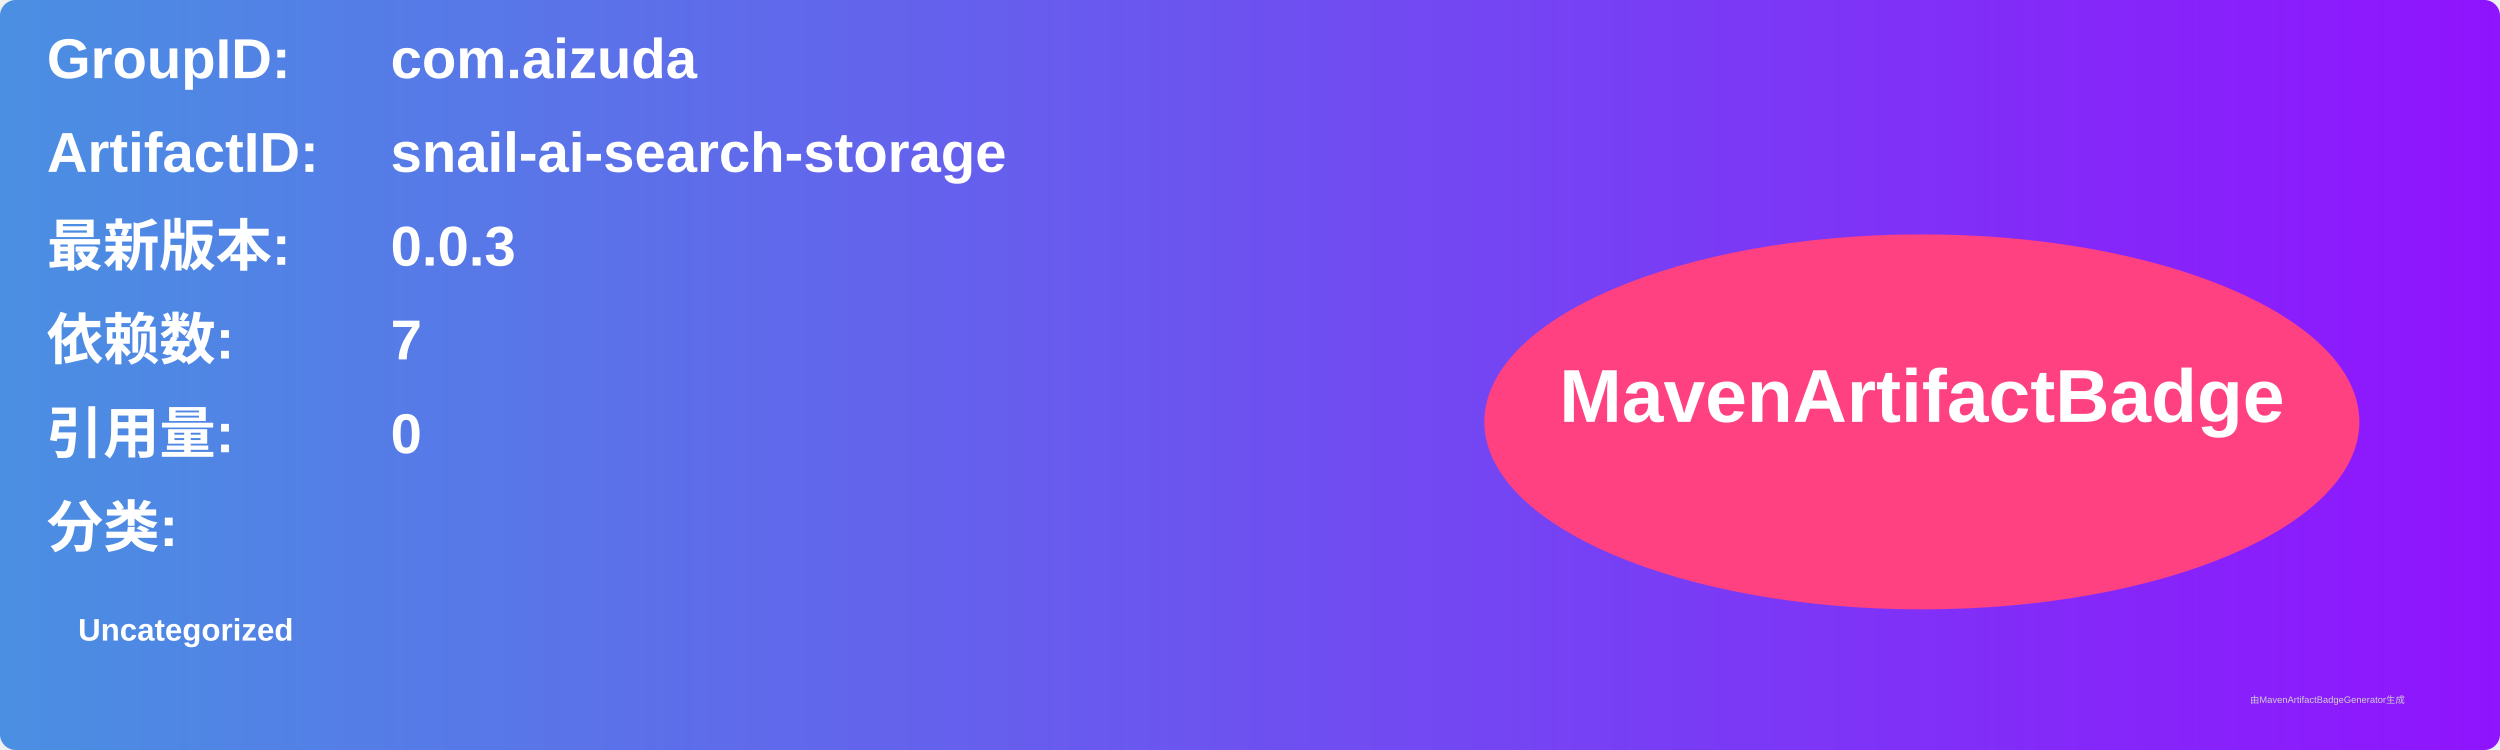
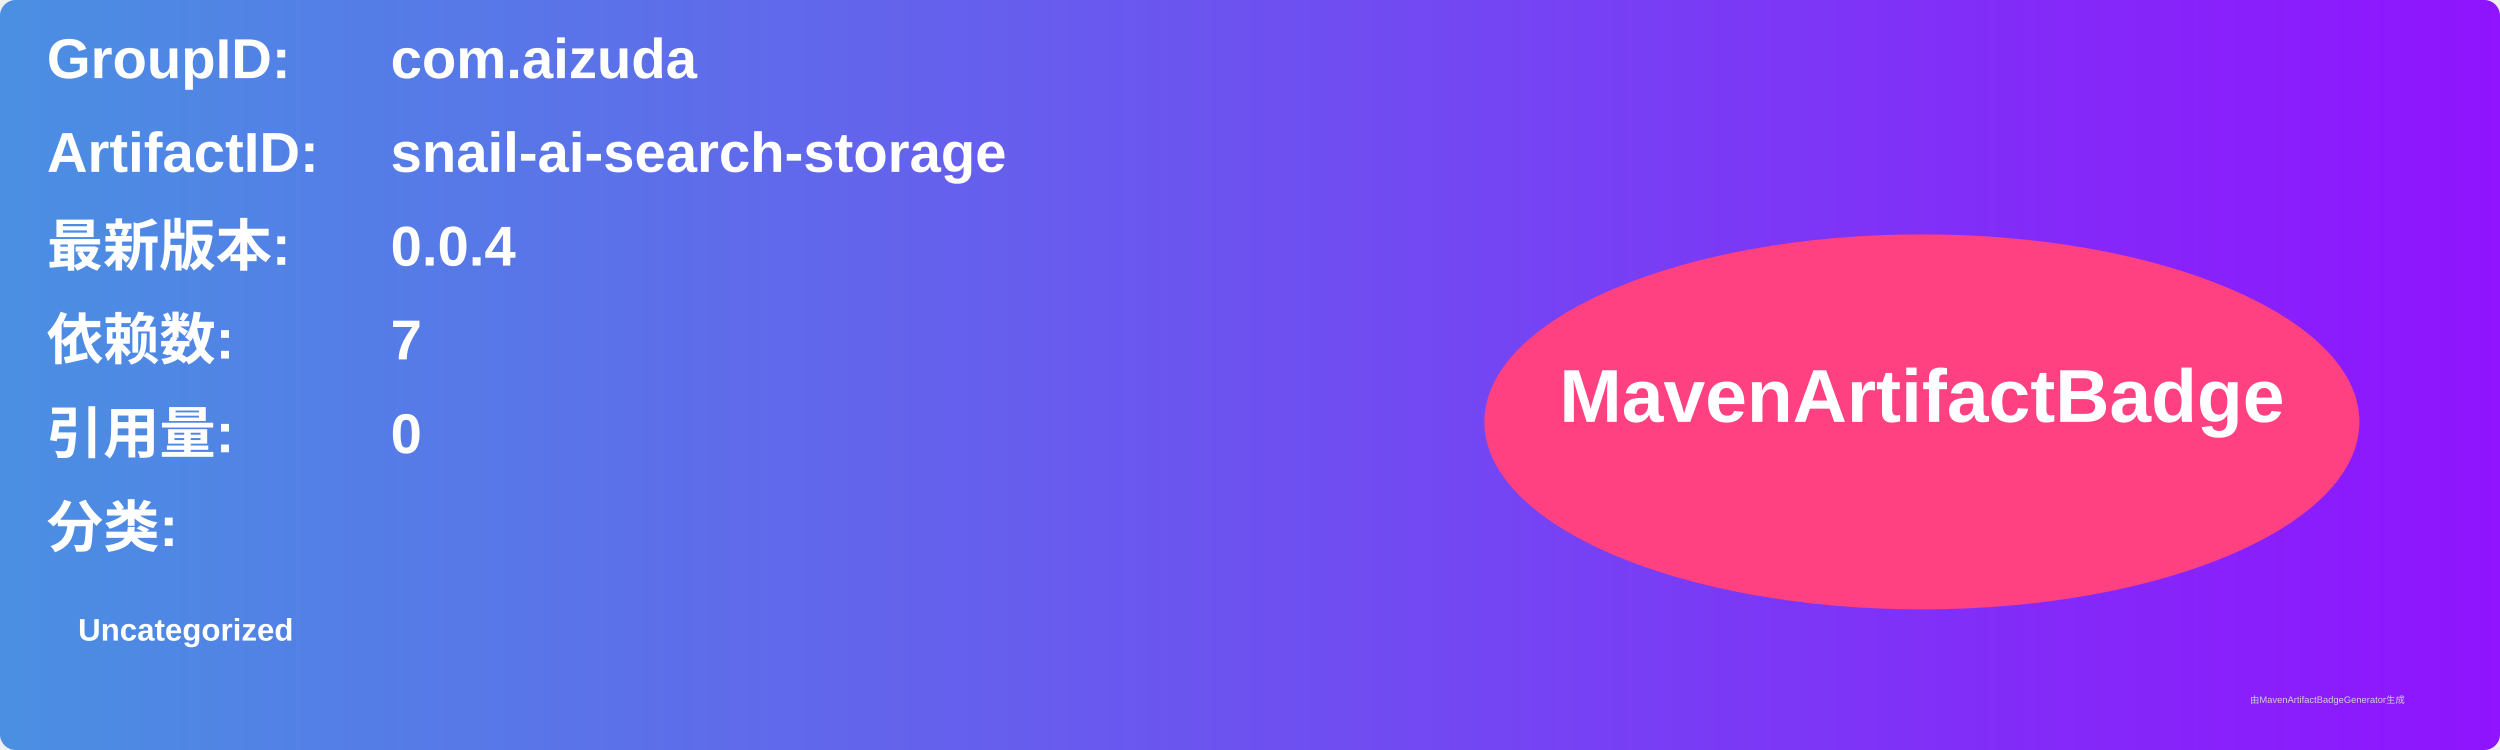
<svg xmlns="http://www.w3.org/2000/svg" width="800" height="240" viewBox="0 0 800 240">
  <linearGradient id="grad" x1="0%" y1="0%" x2="100%" y2="0%">
    <stop offset="0%" stop-color="#4a90e2" />
    <stop offset="100%" stop-color="#9013fe" />
  </linearGradient>
  <rect width="100%" height="100%" rx="5" ry="5" fill="url(#grad)" />
  <g transform="translate(15, 15)">
    <text x="0" y="10" font-family="Arial" font-size="18" fill="white" font-weight="bold" width="260">GroupID:</text>
    <text x="110" y="10" font-family="Arial" font-size="18" fill="white" font-weight="bold" width="460">com.aizuda</text>
    <text x="0" y="40" font-family="Arial" font-size="18" fill="white" font-weight="bold" width="260">ArtifactID:</text>
    <text x="110" y="40" font-family="Arial" font-size="18" fill="white" font-weight="bold" width="460">snail-ai-search-storage</text>
    <text x="0" y="70" font-family="Arial" font-size="18" fill="white" font-weight="bold">最新版本:</text>
    <text x="110" y="70" font-family="Arial" font-size="18" fill="white" font-weight="bold">
-       <tspan font-weight="bold">0.0.3</tspan>
+       <tspan font-weight="bold">0.0.4</tspan>
    </text>
    <text x="0" y="100" font-family="Arial" font-size="18" fill="white" font-weight="bold">依赖数: </text>
    <text x="110" y="100" font-family="Arial" font-size="18" fill="white">
      <tspan font-weight="bold">7</tspan>
    </text>
    <text x="0" y="130" font-family="Arial" font-size="18" fill="white" font-weight="bold">引用量: </text>
    <text x="110" y="130" font-family="Arial" font-size="18" fill="white">
      <tspan font-weight="bold">0</tspan>
    </text>
    <text x="0" y="160" font-family="Arial" font-size="18" fill="white" font-weight="bold">分类:</text>
    <text x="10" y="190" font-family="Arial" font-size="10" fill="white">
      <tspan font-weight="bold">Uncategorized</tspan>
    </text>
    <ellipse cx="600" cy="120" rx="140" ry="60" fill="#ff4081" />
    <text x="600" y="120" text-anchor="middle" font-family="Arial" font-size="24" fill="white" font-weight="bold">MavenArtifactBadge</text>
  </g>
  <text x="720" y="225" font-family="Arial" font-size="3" fill="#d0d0d0">由MavenArtifactBadgeGenerator生成</text>
</svg>
